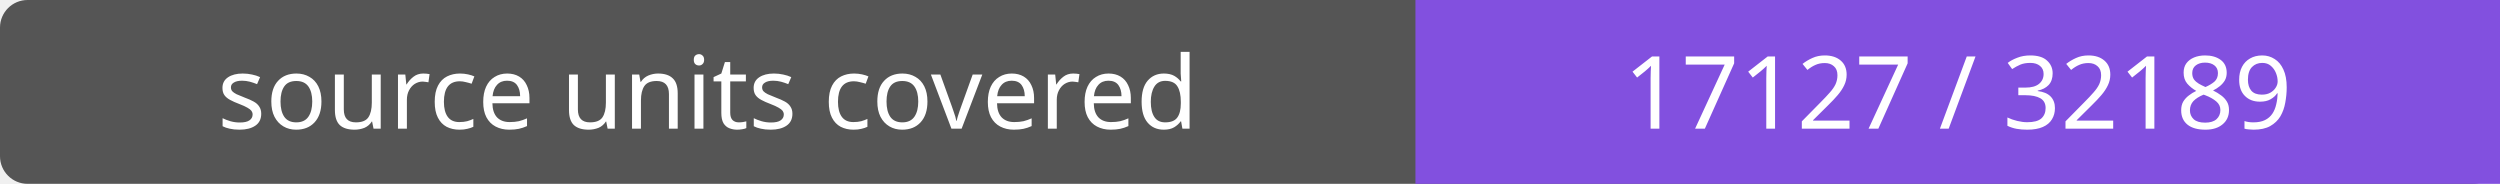
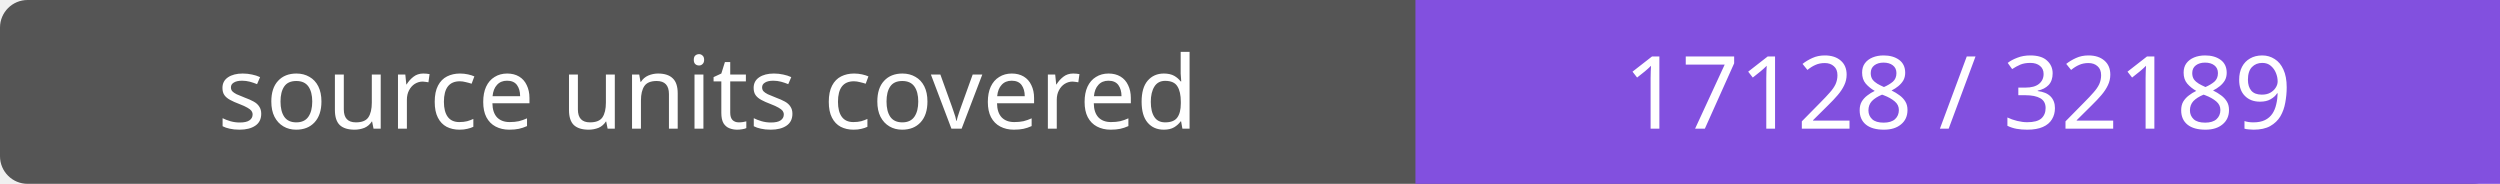
- <svg xmlns="http://www.w3.org/2000/svg" width="272" height="20" role="img" aria-label="source units covered: 17127 / 32189">
+ <svg xmlns="http://www.w3.org/2000/svg" width="272" height="20" role="img" aria-label="source units covered: 17128 / 32189">
  <rect width="272" height="20" rx="3" fill="#555" />
  <path fill="#8250df" d="M154 0h118v20H154z" />
  <g fill="#fff" text-anchor="middle" font-family="Verdana,sans-serif" font-size="11">
    <text x="77.0" y="14">source units covered</text>
-     <text x="213.0" y="14">17127 / 32189</text>
+     <text x="213.0" y="14">17128 / 32189</text>
  </g>
</svg>
